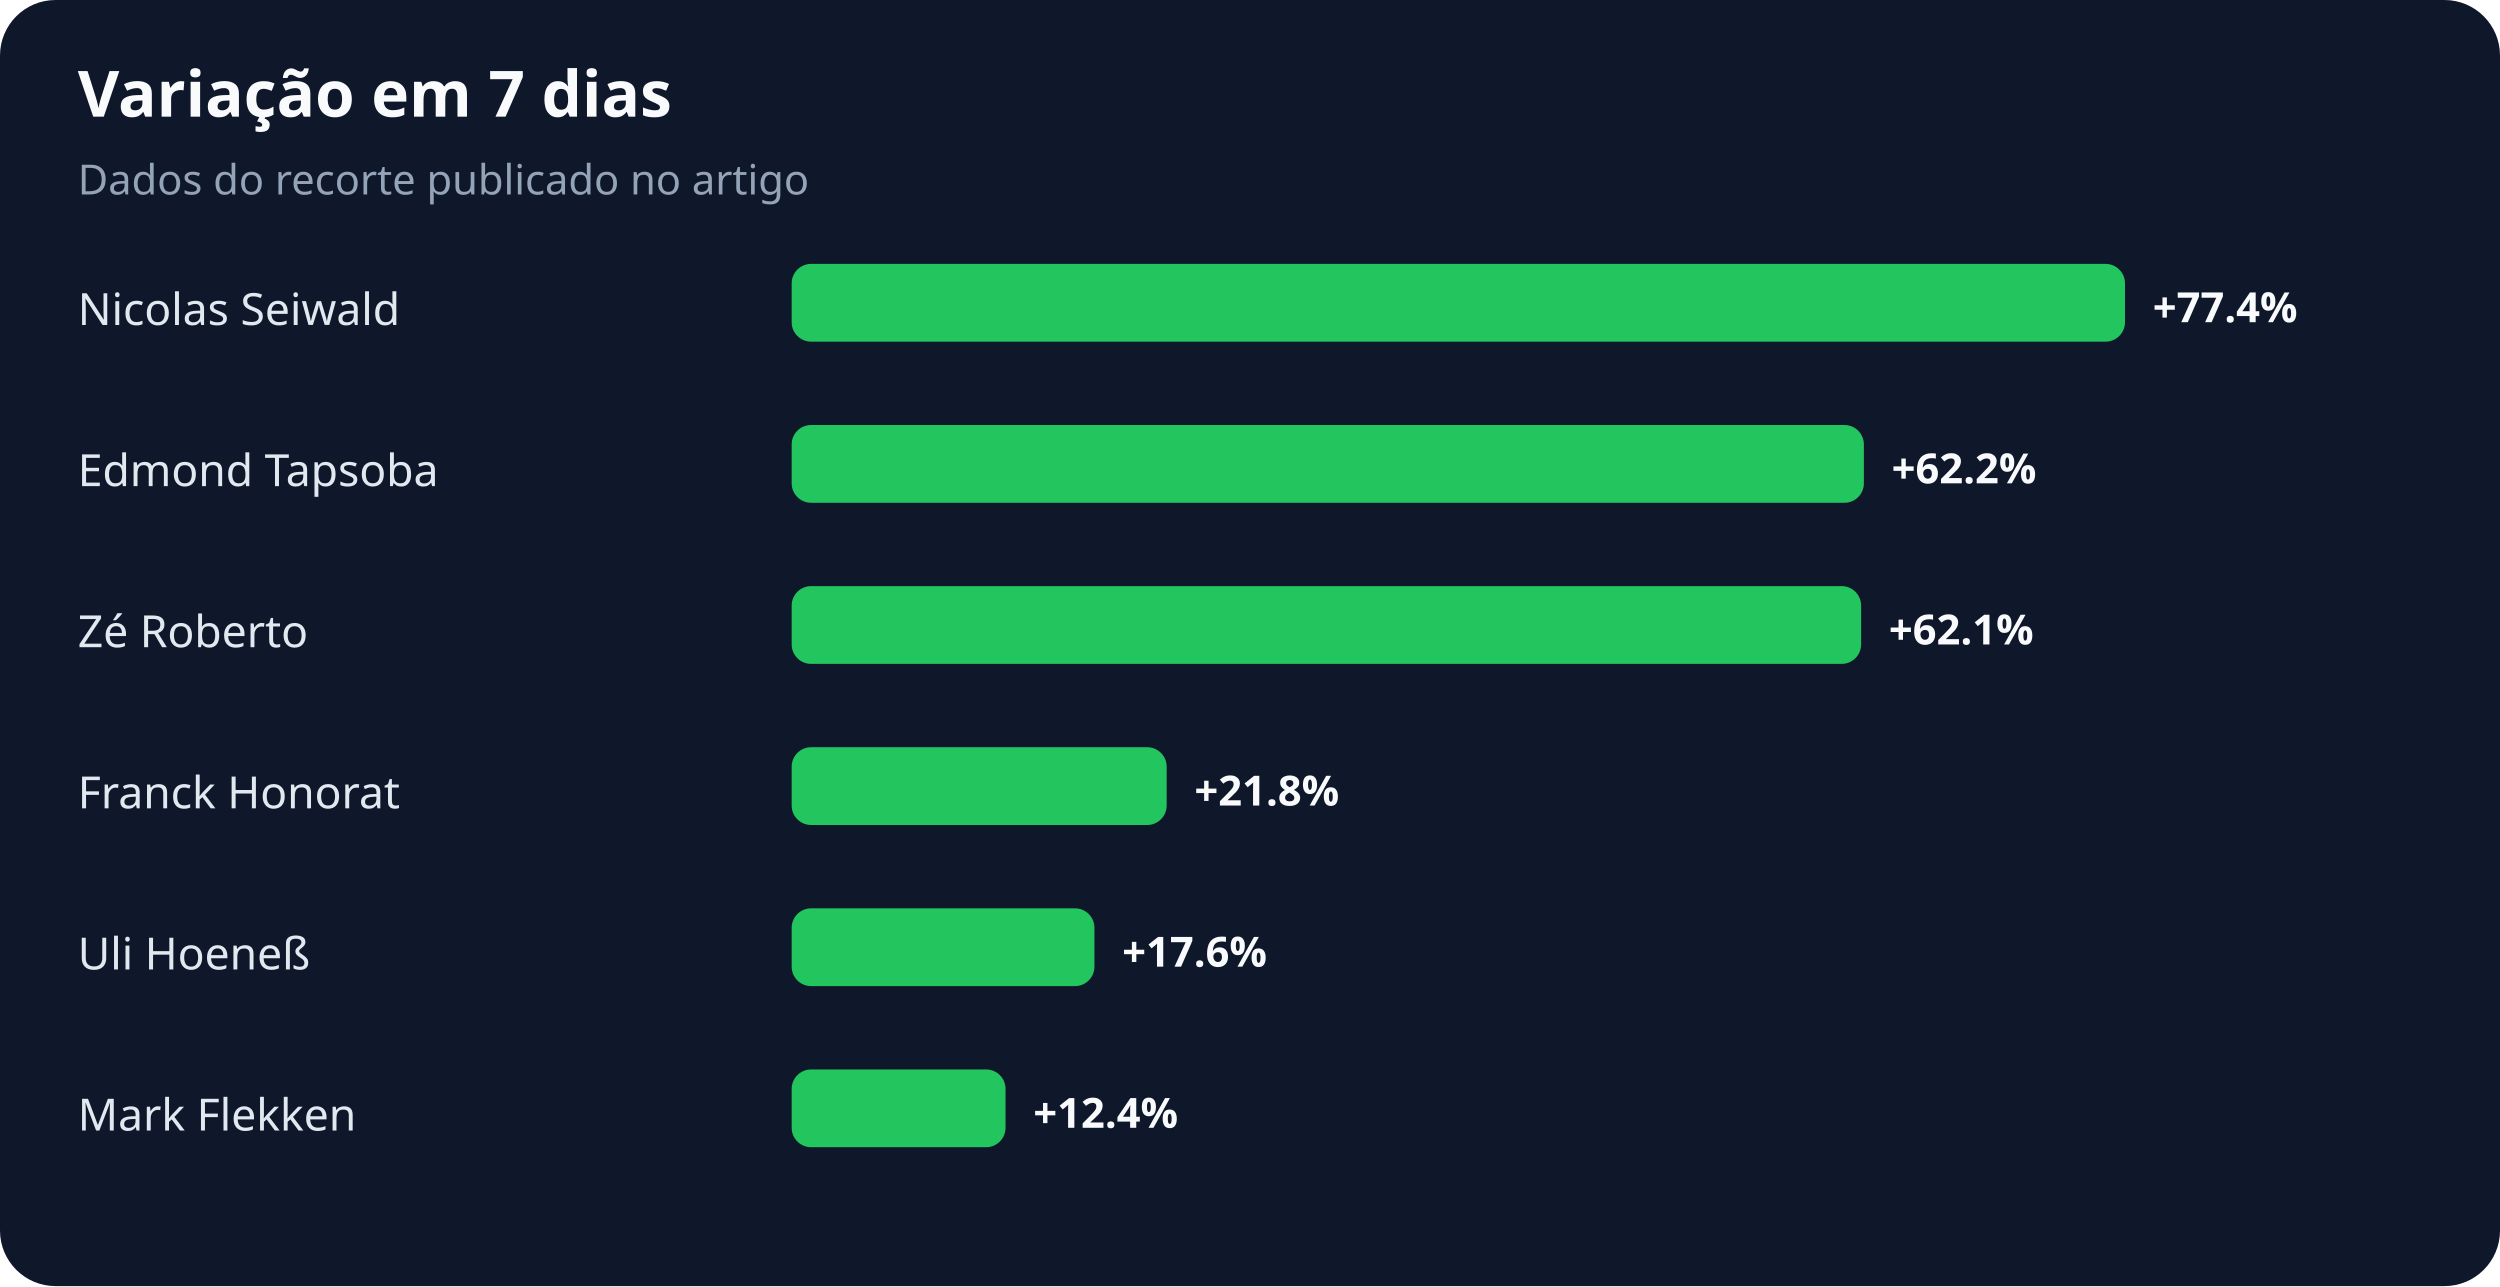
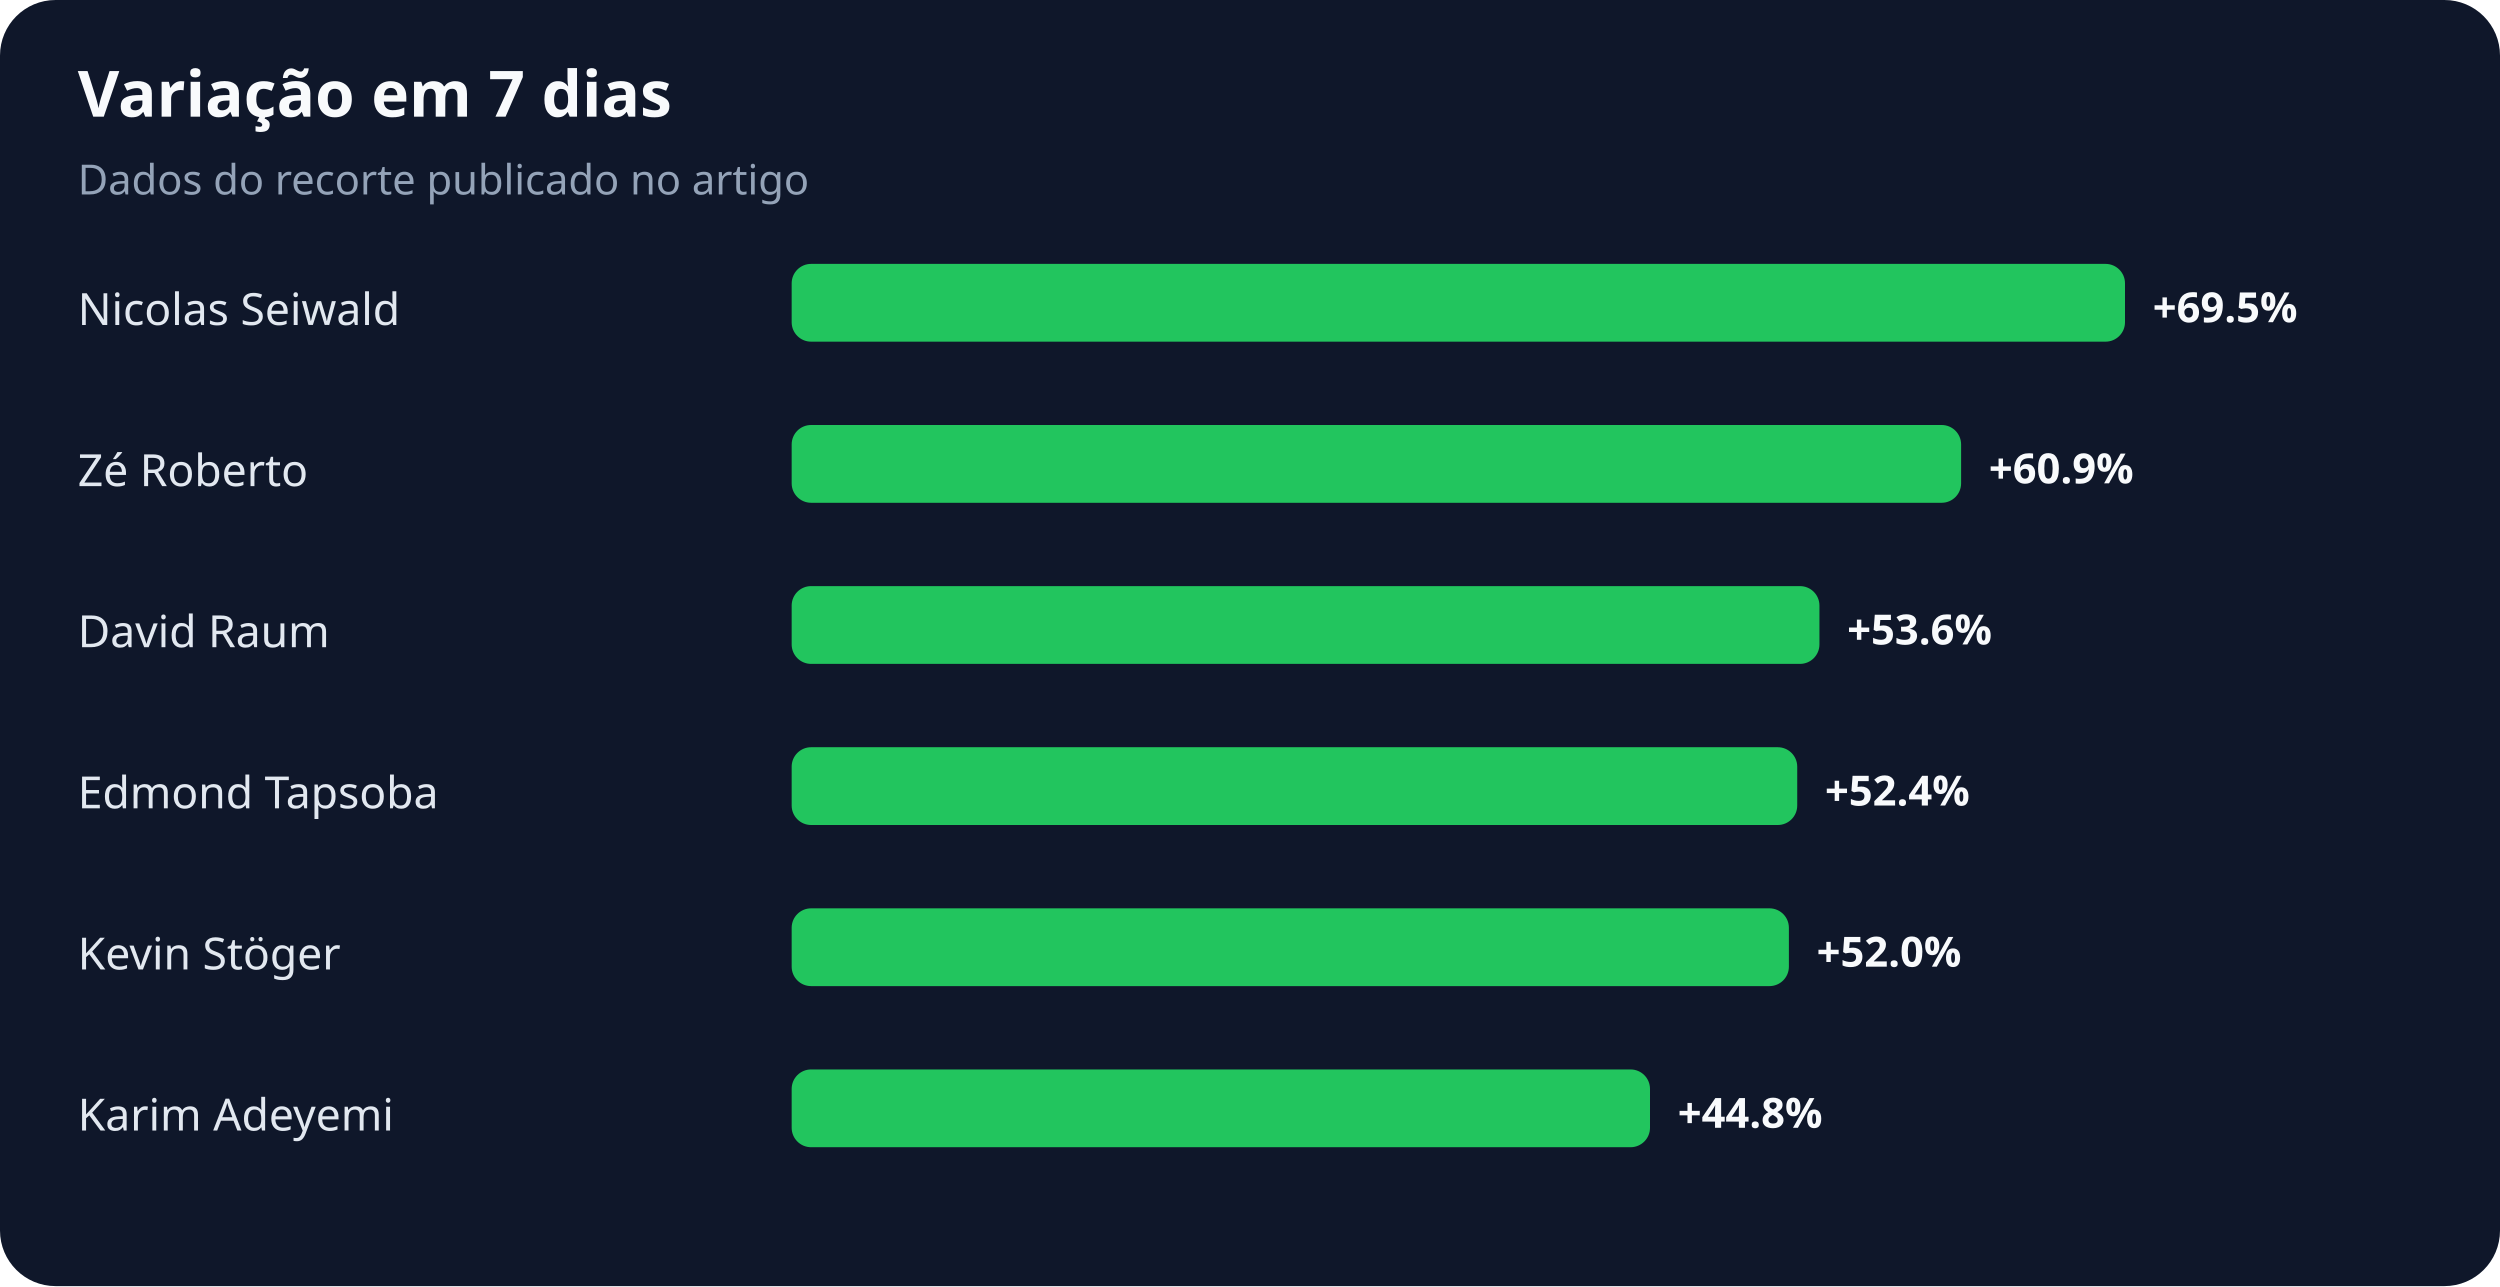
<svg xmlns="http://www.w3.org/2000/svg" width="900" height="463" viewBox="0 0 900 463" role="img" aria-labelledby="title desc">
  <rect width="100%" height="100%" rx="20" fill="#0f172a" />
  <text x="28" y="42" fill="#f8fafc" font-family="system-ui,sans-serif" font-size="23" font-weight="700">Variação em 7 dias</text>
  <text x="28" y="70" fill="#94a3b8" font-family="system-ui,sans-serif" font-size="15">Dados do recorte publicado no artigo</text>
  <text x="28" y="117" fill="#e2e8f0" font-family="system-ui,sans-serif" font-size="16">Nicolas Seiwald</text>
  <rect x="285" y="95" width="480" height="28" rx="7" fill="#22c55e" />
-   <text x="775" y="116" fill="#f8fafc" font-family="system-ui,sans-serif" font-size="15" font-weight="700">+77.4%</text>
-   <text x="28" y="175" fill="#e2e8f0" font-family="system-ui,sans-serif" font-size="16">Edmond Tapsoba</text>
-   <rect x="285" y="153" width="386" height="28" rx="7" fill="#22c55e" />
-   <text x="681" y="174" fill="#f8fafc" font-family="system-ui,sans-serif" font-size="15" font-weight="700">+62.2%</text>
-   <text x="28" y="233" fill="#e2e8f0" font-family="system-ui,sans-serif" font-size="16">Zé Roberto</text>
-   <rect x="285" y="211" width="385" height="28" rx="7" fill="#22c55e" />
-   <text x="680" y="232" fill="#f8fafc" font-family="system-ui,sans-serif" font-size="15" font-weight="700">+62.1%</text>
-   <text x="28" y="291" fill="#e2e8f0" font-family="system-ui,sans-serif" font-size="16">Franck Honorat</text>
-   <rect x="285" y="269" width="135" height="28" rx="7" fill="#22c55e" />
-   <text x="430" y="290" fill="#f8fafc" font-family="system-ui,sans-serif" font-size="15" font-weight="700">+21.8%</text>
-   <text x="28" y="349" fill="#e2e8f0" font-family="system-ui,sans-serif" font-size="16">Uli Hoeneß</text>
-   <rect x="285" y="327" width="109" height="28" rx="7" fill="#22c55e" />
-   <text x="404" y="348" fill="#f8fafc" font-family="system-ui,sans-serif" font-size="15" font-weight="700">+17.6%</text>
-   <text x="28" y="407" fill="#e2e8f0" font-family="system-ui,sans-serif" font-size="16">Mark Flekken</text>
-   <rect x="285" y="385" width="77" height="28" rx="7" fill="#22c55e" />
-   <text x="372" y="406" fill="#f8fafc" font-family="system-ui,sans-serif" font-size="15" font-weight="700">+12.4%</text>
+   <text x="775" y="116" fill="#f8fafc" font-family="system-ui,sans-serif" font-size="15" font-weight="700">+69.5%</text>
+   <text x="28" y="175" fill="#e2e8f0" font-family="system-ui,sans-serif" font-size="16">Zé Roberto</text>
+   <rect x="285" y="153" width="421" height="28" rx="7" fill="#22c55e" />
+   <text x="716" y="174" fill="#f8fafc" font-family="system-ui,sans-serif" font-size="15" font-weight="700">+60.9%</text>
+   <text x="28" y="233" fill="#e2e8f0" font-family="system-ui,sans-serif" font-size="16">David Raum</text>
+   <rect x="285" y="211" width="370" height="28" rx="7" fill="#22c55e" />
+   <text x="665" y="232" fill="#f8fafc" font-family="system-ui,sans-serif" font-size="15" font-weight="700">+53.6%</text>
+   <text x="28" y="291" fill="#e2e8f0" font-family="system-ui,sans-serif" font-size="16">Edmond Tapsoba</text>
+   <rect x="285" y="269" width="362" height="28" rx="7" fill="#22c55e" />
+   <text x="657" y="290" fill="#f8fafc" font-family="system-ui,sans-serif" font-size="15" font-weight="700">+52.4%</text>
+   <text x="28" y="349" fill="#e2e8f0" font-family="system-ui,sans-serif" font-size="16">Kevin Stöger</text>
+   <rect x="285" y="327" width="359" height="28" rx="7" fill="#22c55e" />
+   <text x="654" y="348" fill="#f8fafc" font-family="system-ui,sans-serif" font-size="15" font-weight="700">+52.0%</text>
+   <text x="28" y="407" fill="#e2e8f0" font-family="system-ui,sans-serif" font-size="16">Karim Adeyemi</text>
+   <rect x="285" y="385" width="309" height="28" rx="7" fill="#22c55e" />
+   <text x="604" y="406" fill="#f8fafc" font-family="system-ui,sans-serif" font-size="15" font-weight="700">+44.8%</text>
</svg>
